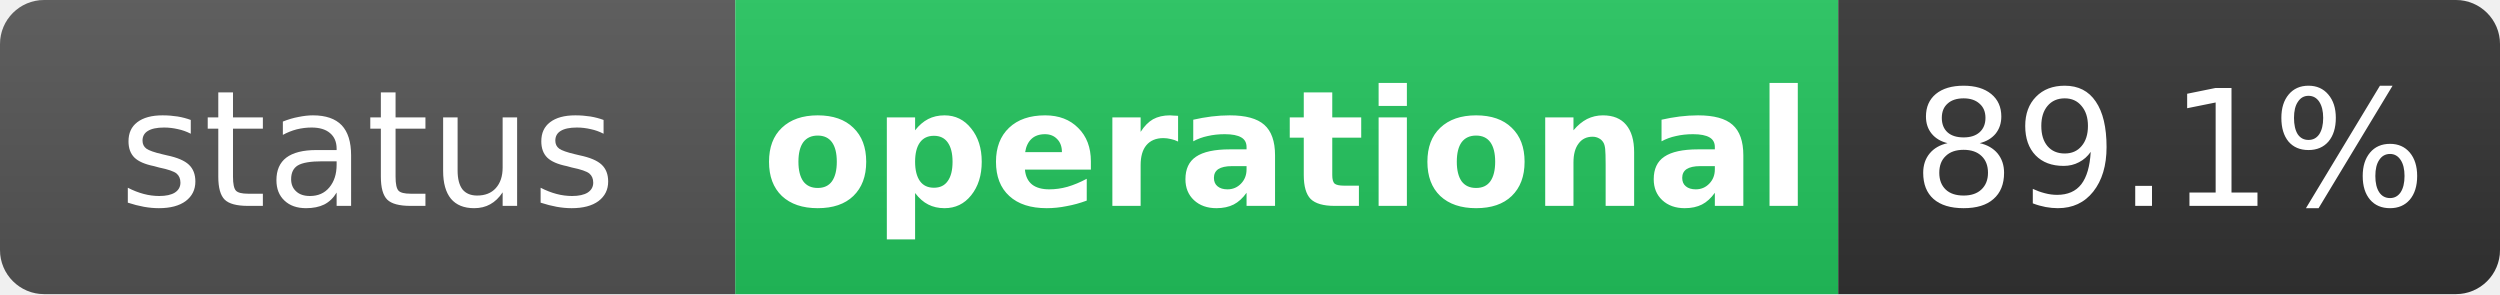
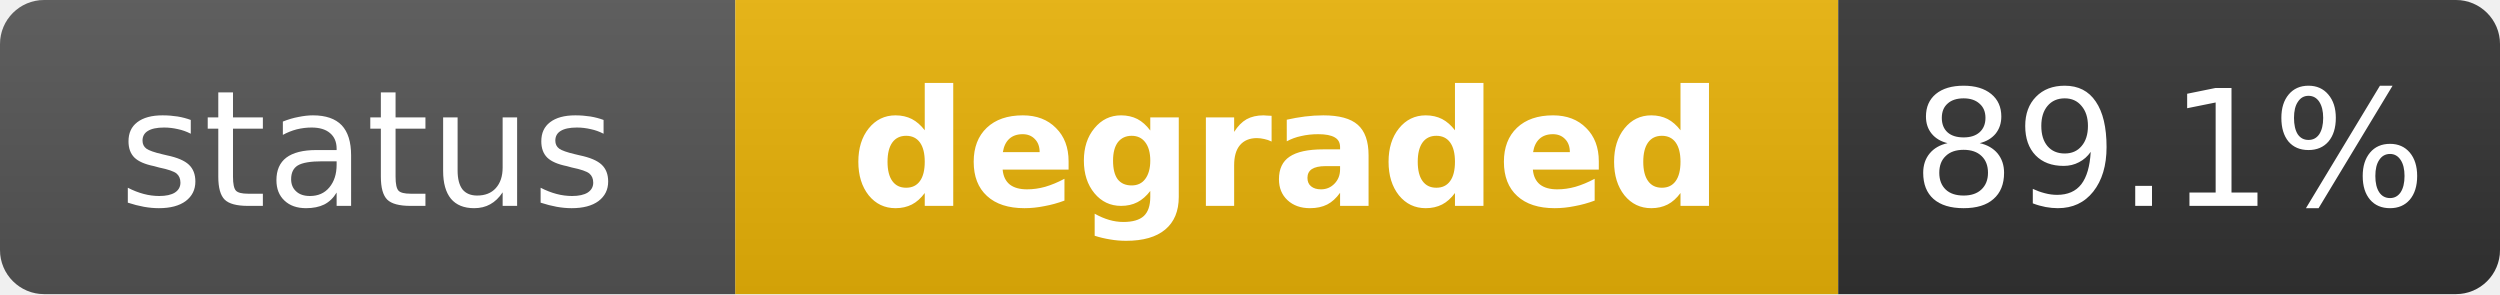
- <svg xmlns="http://www.w3.org/2000/svg" width="170" height="20" role="img" aria-label="status: operational">
+ <svg xmlns="http://www.w3.org/2000/svg" width="170" height="20" role="img" aria-label="status: degraded">
  <linearGradient id="s" x2="0" y2="100%">
    <stop offset="0" stop-color="#bbb" stop-opacity=".1" />
    <stop offset="1" stop-opacity=".1" />
  </linearGradient>
  <clipPath id="r">
    <rect width="170" height="20" rx="3" fill="#fff" />
  </clipPath>
  <g clip-path="url(#r)">
    <rect width="50" height="20" fill="#555" />
-     <rect x="50" width="75" height="20" fill="#22c55e" />
+     <rect x="50" width="75" height="20" fill="#eab308" />
    <rect x="125" width="45" height="20" fill="#333" />
    <rect width="170" height="20" fill="url(#s)" />
  </g>
  <g fill="#fff" text-anchor="middle" font-family="Verdana,Geneva,DejaVu Sans,sans-serif" text-rendering="geometricPrecision" font-size="11">
    <text x="25" y="14" fill="#fff">status</text>
-     <text x="87.5" y="14" fill="#fff" font-weight="bold">operational</text>
+     <text x="87.5" y="14" fill="#fff" font-weight="bold">degraded</text>
    <text x="147.5" y="14" fill="#fff">89.1%</text>
  </g>
</svg>
